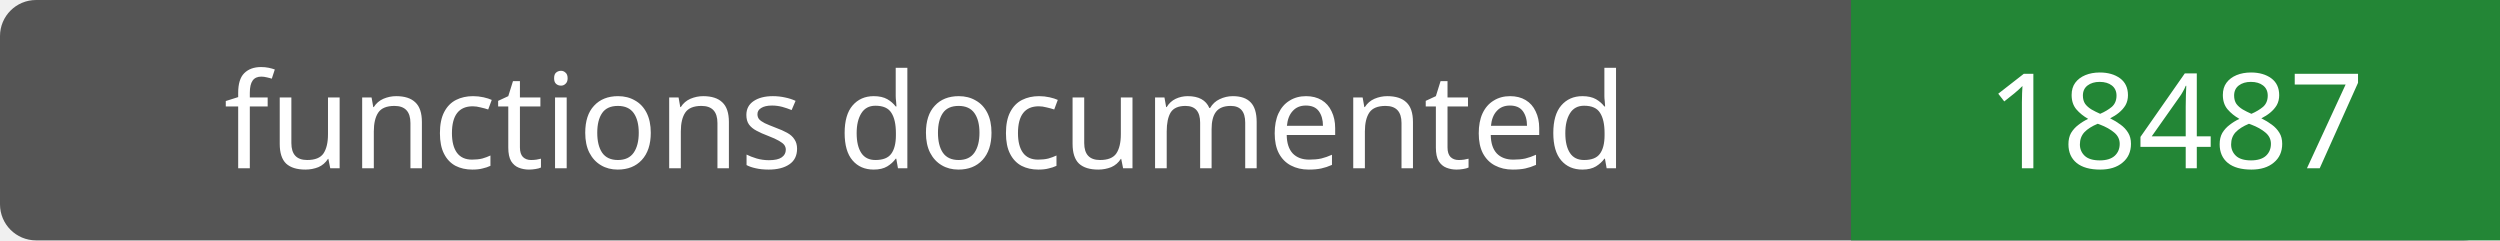
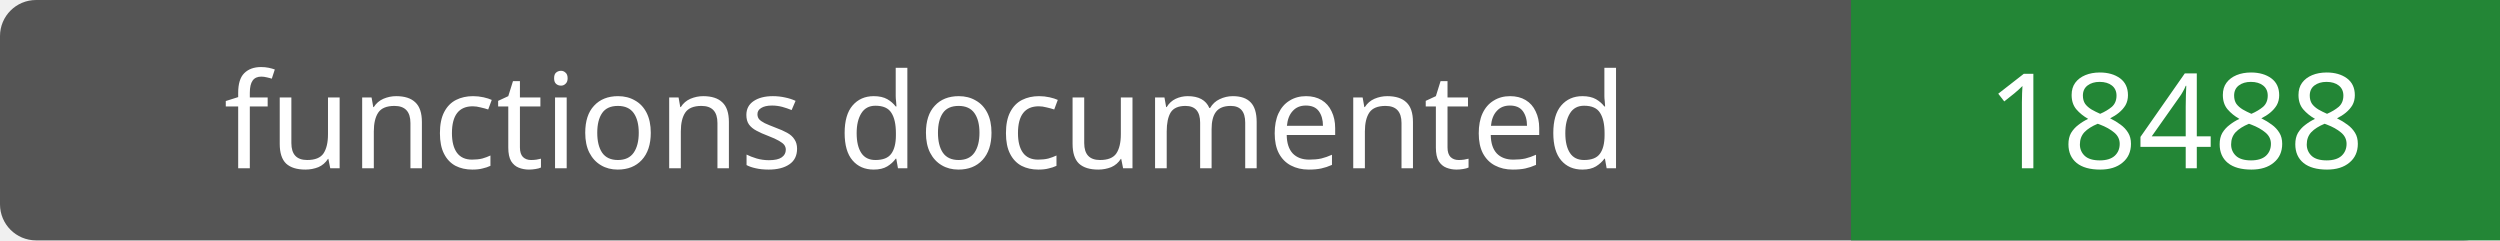
- <svg xmlns="http://www.w3.org/2000/svg" width="208" height="20" role="img" aria-label="functions documented: 18487">
+ <svg xmlns="http://www.w3.org/2000/svg" width="208" height="20" role="img" aria-label="functions documented: 18488">
  <rect width="208" height="20" rx="3" fill="#555" />
  <path fill="#238636" d="M154 0h54v20H154z" />
  <g fill="#fff" text-anchor="middle" font-family="Verdana,sans-serif" font-size="11">
    <text x="77.0" y="14">functions documented</text>
-     <text x="181.0" y="14">18487</text>
+     <text x="181.0" y="14">18488</text>
  </g>
</svg>
